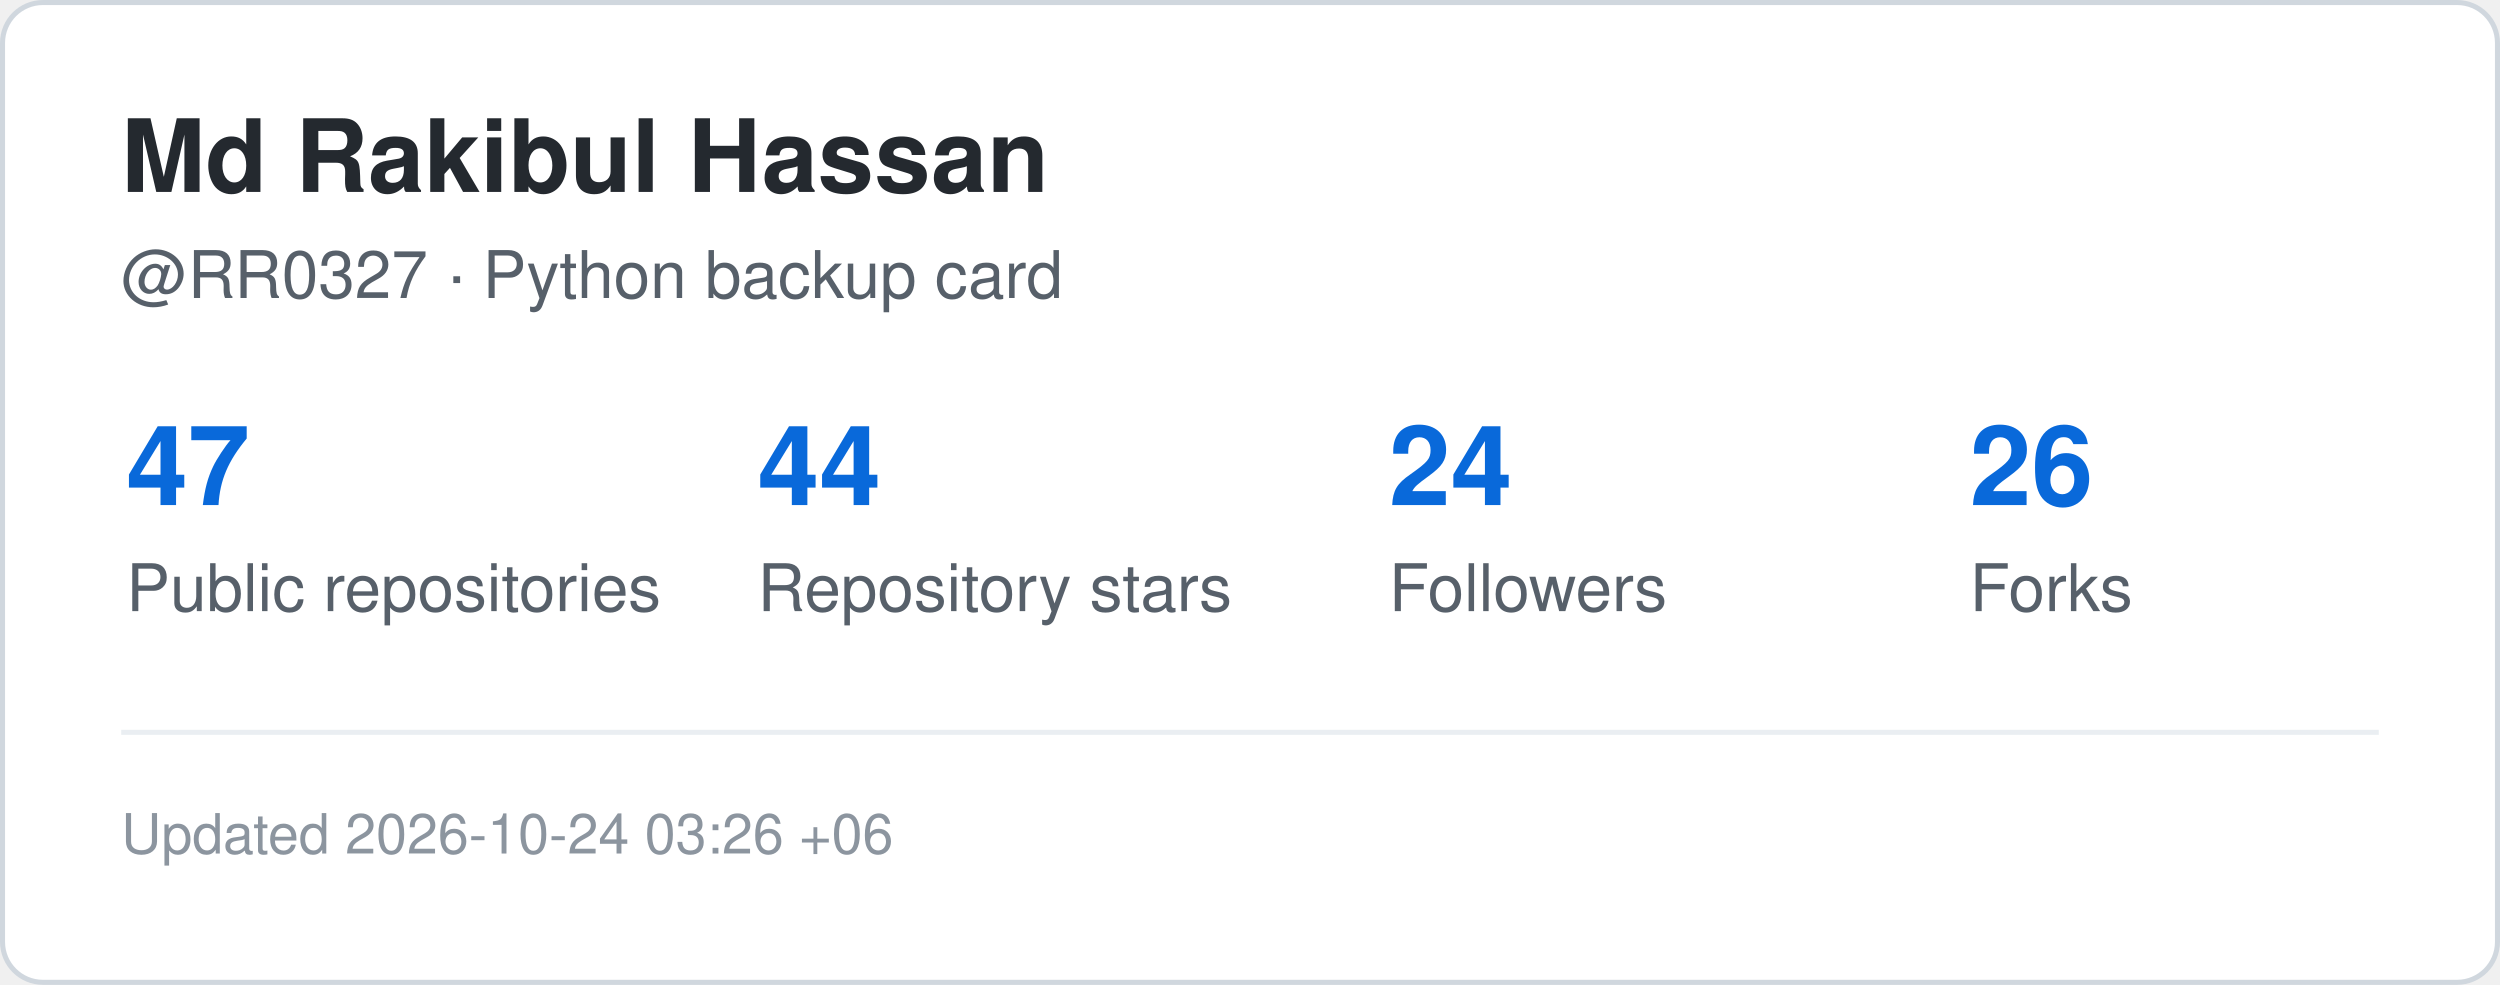
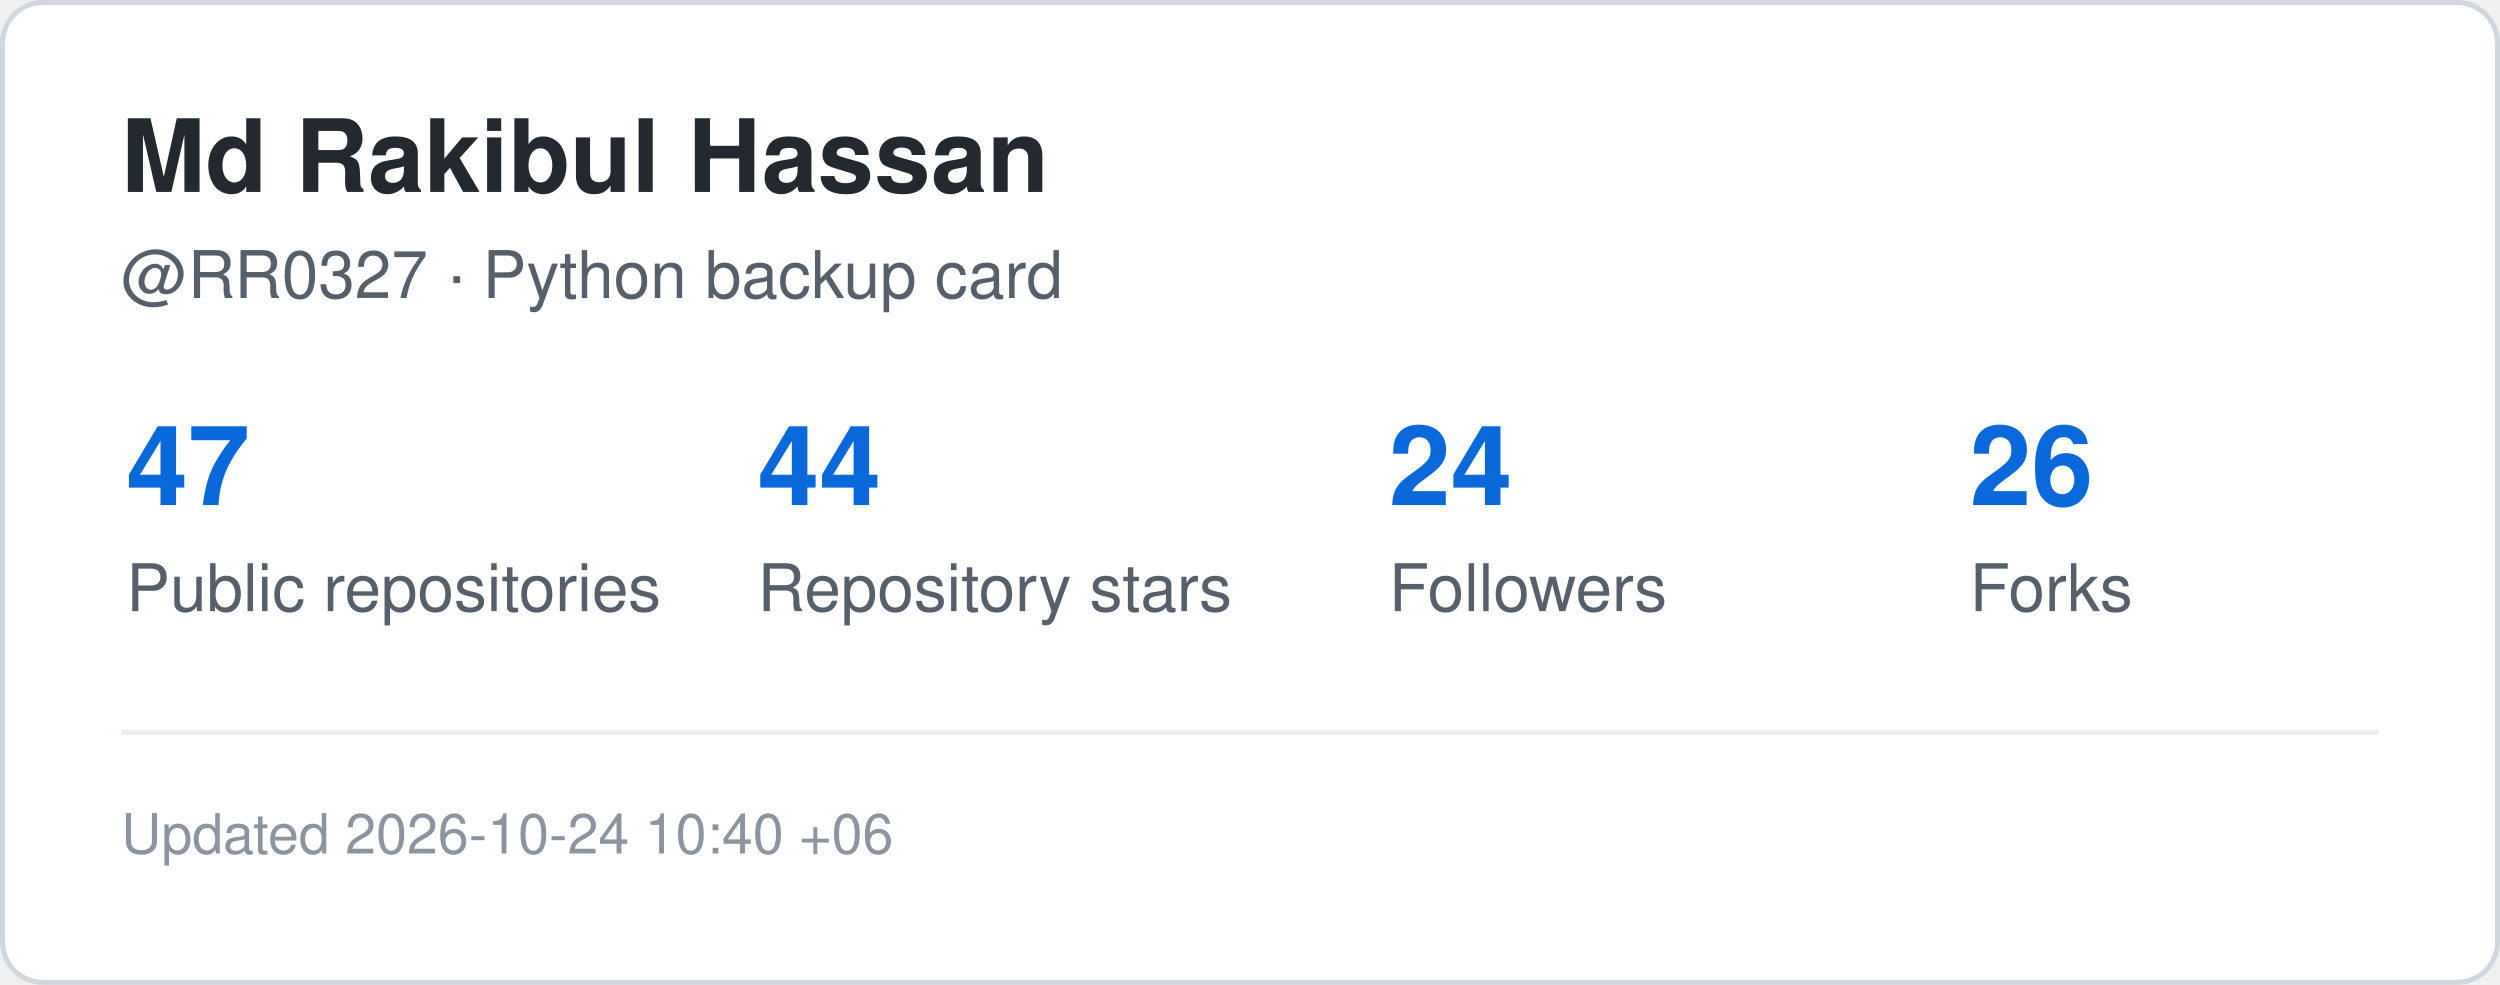
<svg xmlns="http://www.w3.org/2000/svg" width="495" height="195" viewBox="0 0 495 195" role="img" aria-label="GitHub statistics for RR0327">
  <rect x="0.5" y="0.5" width="494" height="194" rx="8" fill="#ffffff" stroke="#d0d7de" />
  <style>
    .title {
      font: 700 20px -apple-system,BlinkMacSystemFont,"Segoe UI",Helvetica,Arial,sans-serif;
      fill: #24292f;
    }
    .label {
      font: 500 13px -apple-system,BlinkMacSystemFont,"Segoe UI",Helvetica,Arial,sans-serif;
      fill: #57606a;
    }
    .value {
      font: 700 22px -apple-system,BlinkMacSystemFont,"Segoe UI",Helvetica,Arial,sans-serif;
      fill: #0969da;
    }
    .small {
      font: 400 11px -apple-system,BlinkMacSystemFont,"Segoe UI",Helvetica,Arial,sans-serif;
      fill: #8c959f;
    }
  </style>
  <text x="24" y="38" class="title">Md Rakibul Hassan</text>
  <text x="24" y="59" class="label">@RR0327 · Python backup card</text>
  <text x="25" y="100" class="value">47</text>
  <text x="25" y="121" class="label">Public repositories</text>
  <text x="150" y="100" class="value">44</text>
  <text x="150" y="121" class="label">Repository stars</text>
  <text x="275" y="100" class="value">24</text>
  <text x="275" y="121" class="label">Followers</text>
  <text x="390" y="100" class="value">26</text>
  <text x="390" y="121" class="label">Forks</text>
  <line x1="24" y1="145" x2="471" y2="145" stroke="#eaeef2" />
  <text x="24" y="169" class="small">
-     Updated 2026-10-24 03:26 +06
+     Updated 2026-10-24 10:40 +06
  </text>
</svg>
